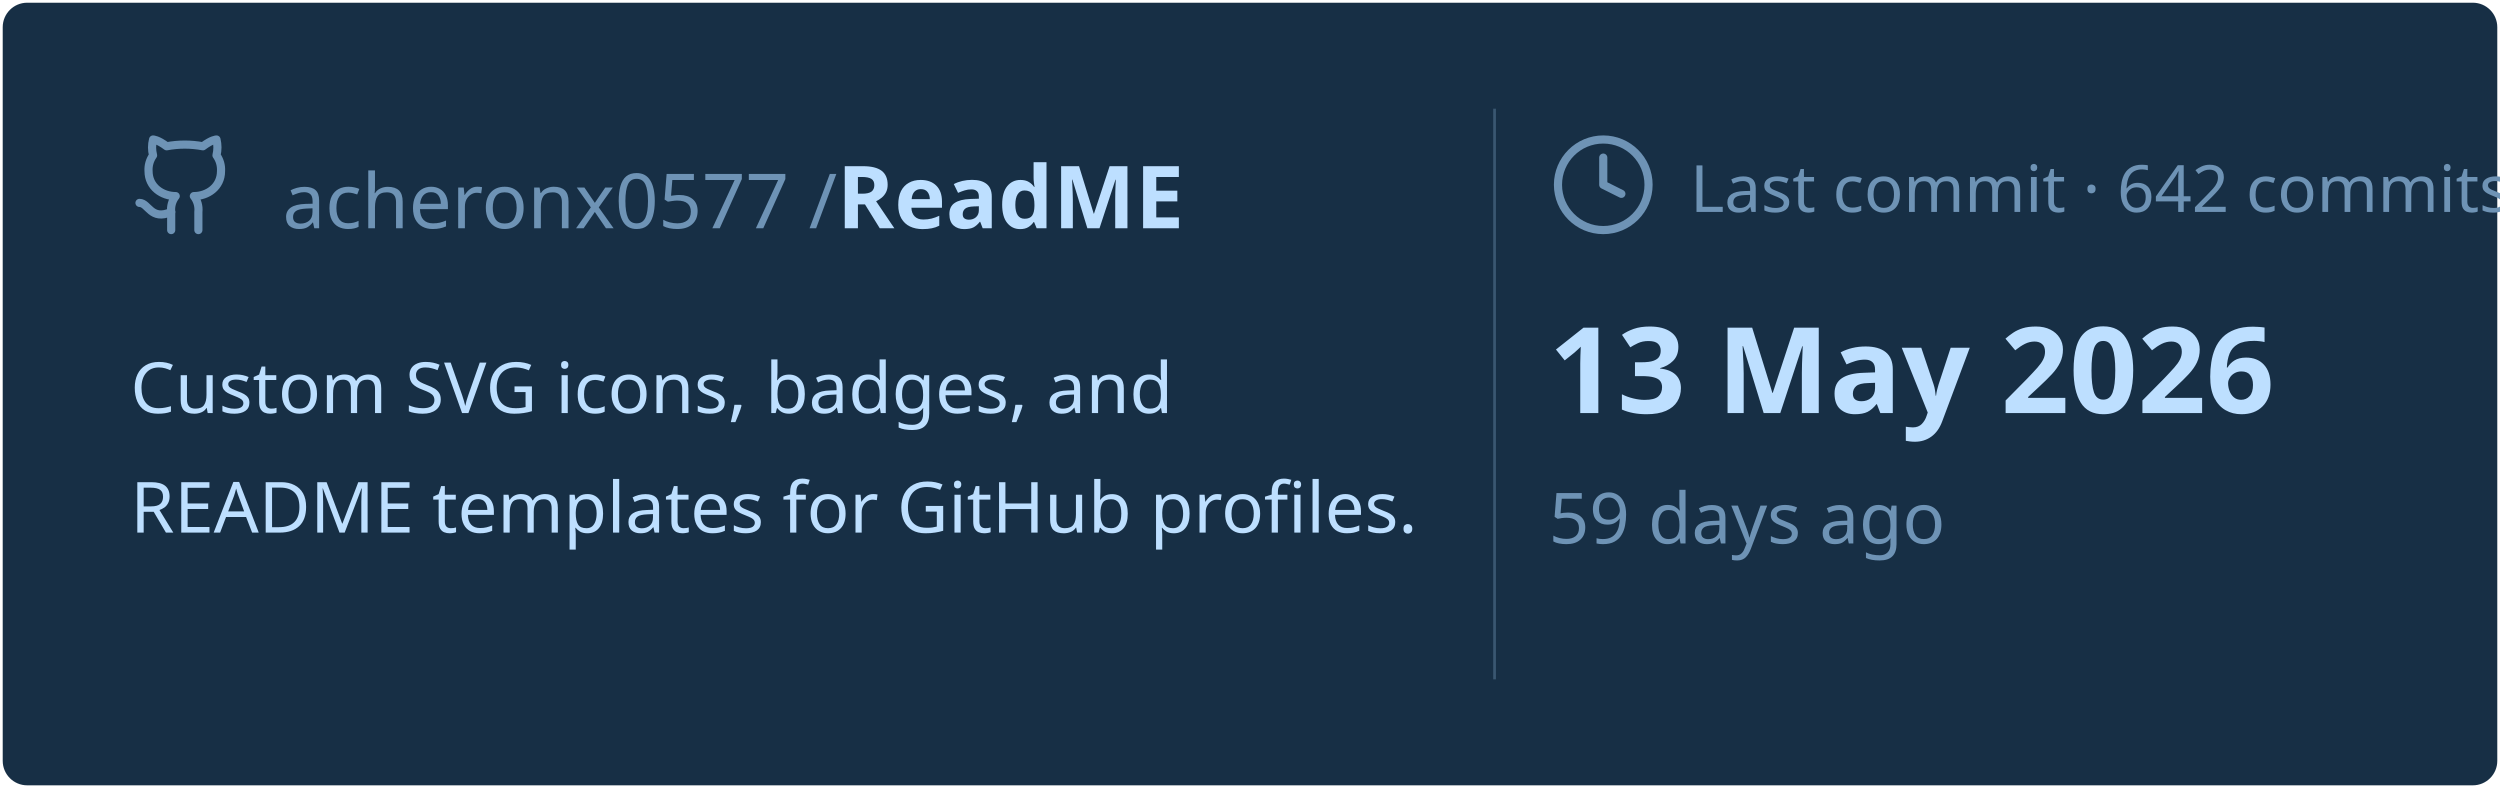
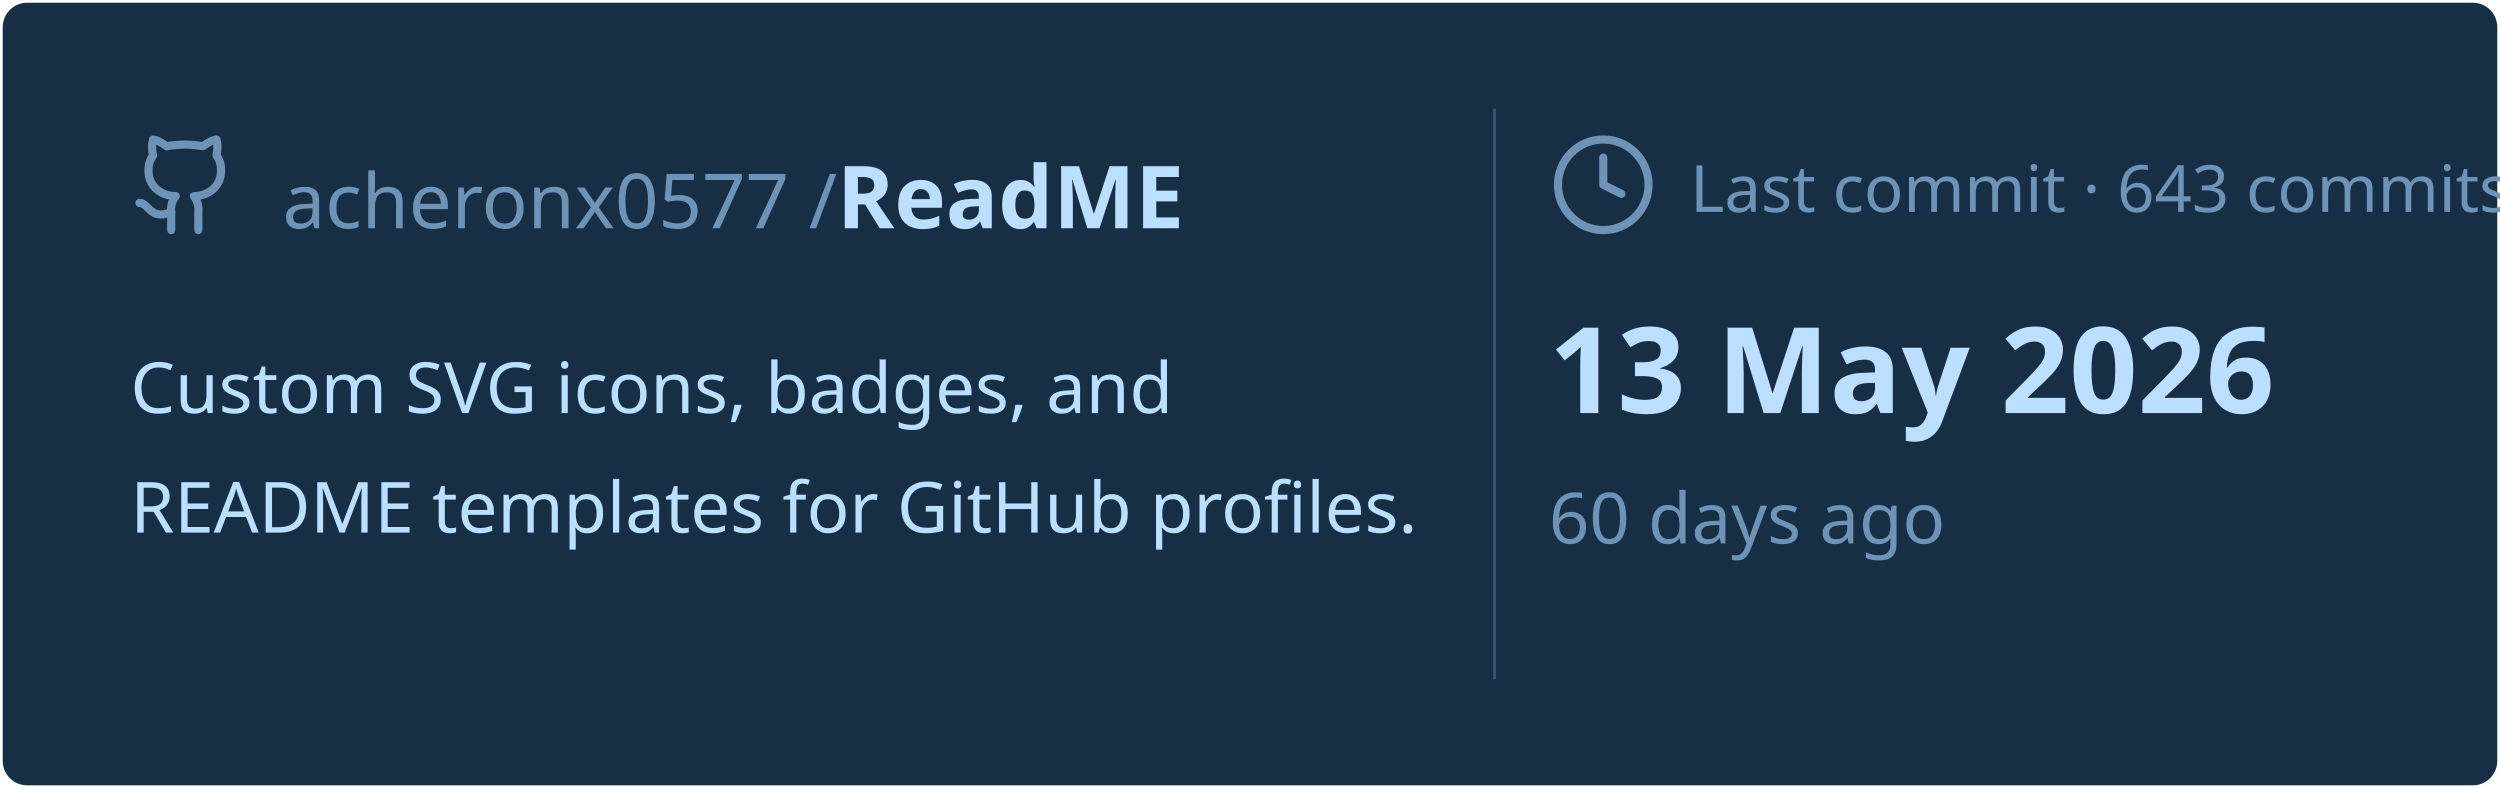
<svg xmlns="http://www.w3.org/2000/svg" viewBox="0 0 460 145" width="460px" height="145px">
  <rect stroke="#000000" stroke-opacity="0" fill="#172F45" rx="4.5" x="0.5" y="0.5" width="459" height="144" />
  <g transform="translate(24, 42)">
    <svg x="0" y="-18" width="20" height="20" viewBox="0 0 24 24" fill="none" stroke="#6E93B5" stroke-width="1.8" stroke-linecap="round" stroke-linejoin="round">
      <path d="M15 22v-4a4.8 4.8 0 0 0-1-3.5c3 0 6-2 6-5.5.08-1.25-.27-2.48-1-3.5.28-1.15.28-2.35 0-3.5 0 0-1 0-3 1.5-2.64-.5-5.36-.5-8 0C6 2 5 2 5 2c-.3 1.15-.3 2.35 0 3.5A5.403 5.403 0 0 0 4 9c0 3.5 3 5.5 6 5.5-.39.49-.68 1.05-.85 1.65-.17.6-.22 1.23-.15 1.85v4" />
      <path d="M9 18c-4.51 2-5-2-7-2" />
    </svg>
    <text x="28" y="0" font-family="&quot;Segoe UI&quot;, Ubuntu, sans-serif" font-size="14" font-weight="400" fill="#6E93B5">acheronx0577 /</text>
    <text x="130" y="0" font-family="&quot;Segoe UI&quot;, Ubuntu, sans-serif" font-size="16" font-weight="700" fill="#BDDFFF">ReadME</text>
  </g>
  <text x="24" y="76" font-family="&quot;Segoe UI&quot;, Ubuntu, sans-serif" font-size="13" font-weight="400" fill="#BDDFFF">Custom SVG icons, badges, and</text>
  <text x="24" y="98" font-family="&quot;Segoe UI&quot;, Ubuntu, sans-serif" font-size="13" font-weight="400" fill="#BDDFFF">README templates for GitHub profiles.</text>
  <line x1="275" y1="20" x2="275" y2="125" stroke="#6E93B5" stroke-width="0.5" stroke-opacity="0.4" />
  <svg x="285" y="24" width="20" height="20" viewBox="0 0 24 24" fill="none" stroke="#6E93B5" stroke-width="1.8" stroke-linecap="round" stroke-linejoin="round">
    <circle cx="12" cy="12" r="10" />
    <polyline points="12 6 12 12 16 14" />
  </svg>
-   <text x="311" y="39" font-family="&quot;Segoe UI&quot;, Ubuntu, sans-serif" font-size="12" font-weight="400" fill="#6E93B5">Last commit · 642 commits</text>
+   <text x="311" y="39" font-family="&quot;Segoe UI&quot;, Ubuntu, sans-serif" font-size="12" font-weight="400" fill="#6E93B5">Last commit · 643 commits</text>
  <text x="285" y="76" font-family="&quot;Segoe UI&quot;, Ubuntu, sans-serif" font-size="22" font-weight="700" fill="#BDDFFF">13 May 2026</text>
-   <text x="285" y="100" font-family="&quot;Segoe UI&quot;, Ubuntu, sans-serif" font-size="13" font-weight="400" fill="#6E93B5">59 days ago</text>
+   <text x="285" y="100" font-family="&quot;Segoe UI&quot;, Ubuntu, sans-serif" font-size="13" font-weight="400" fill="#6E93B5">60 days ago</text>
</svg>
